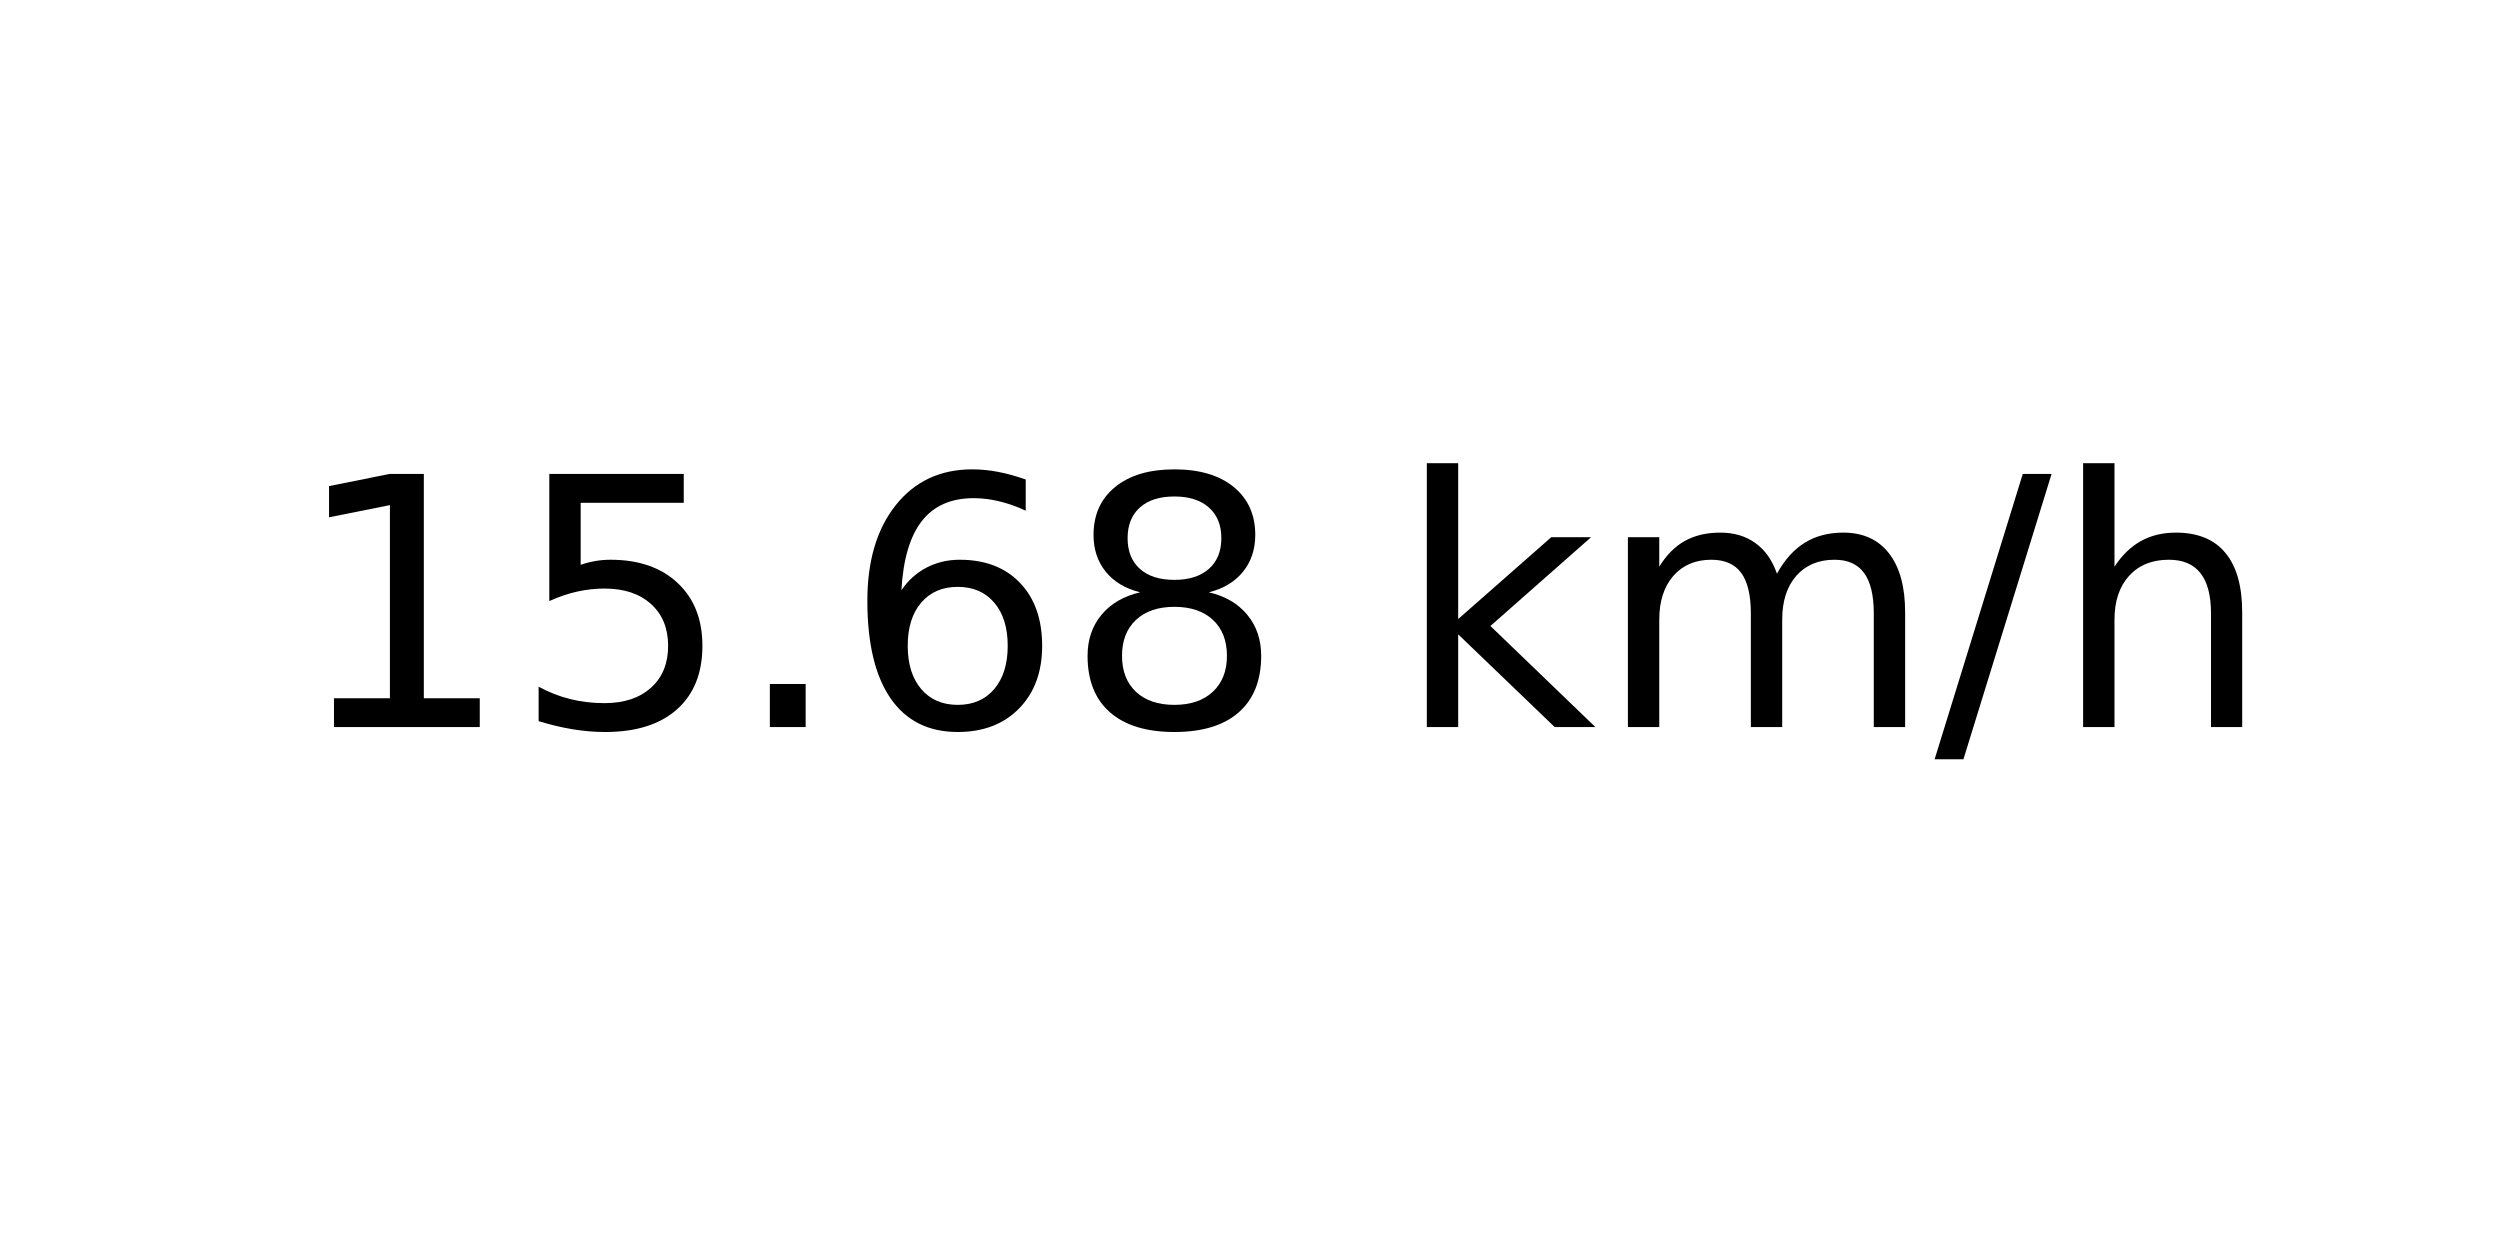
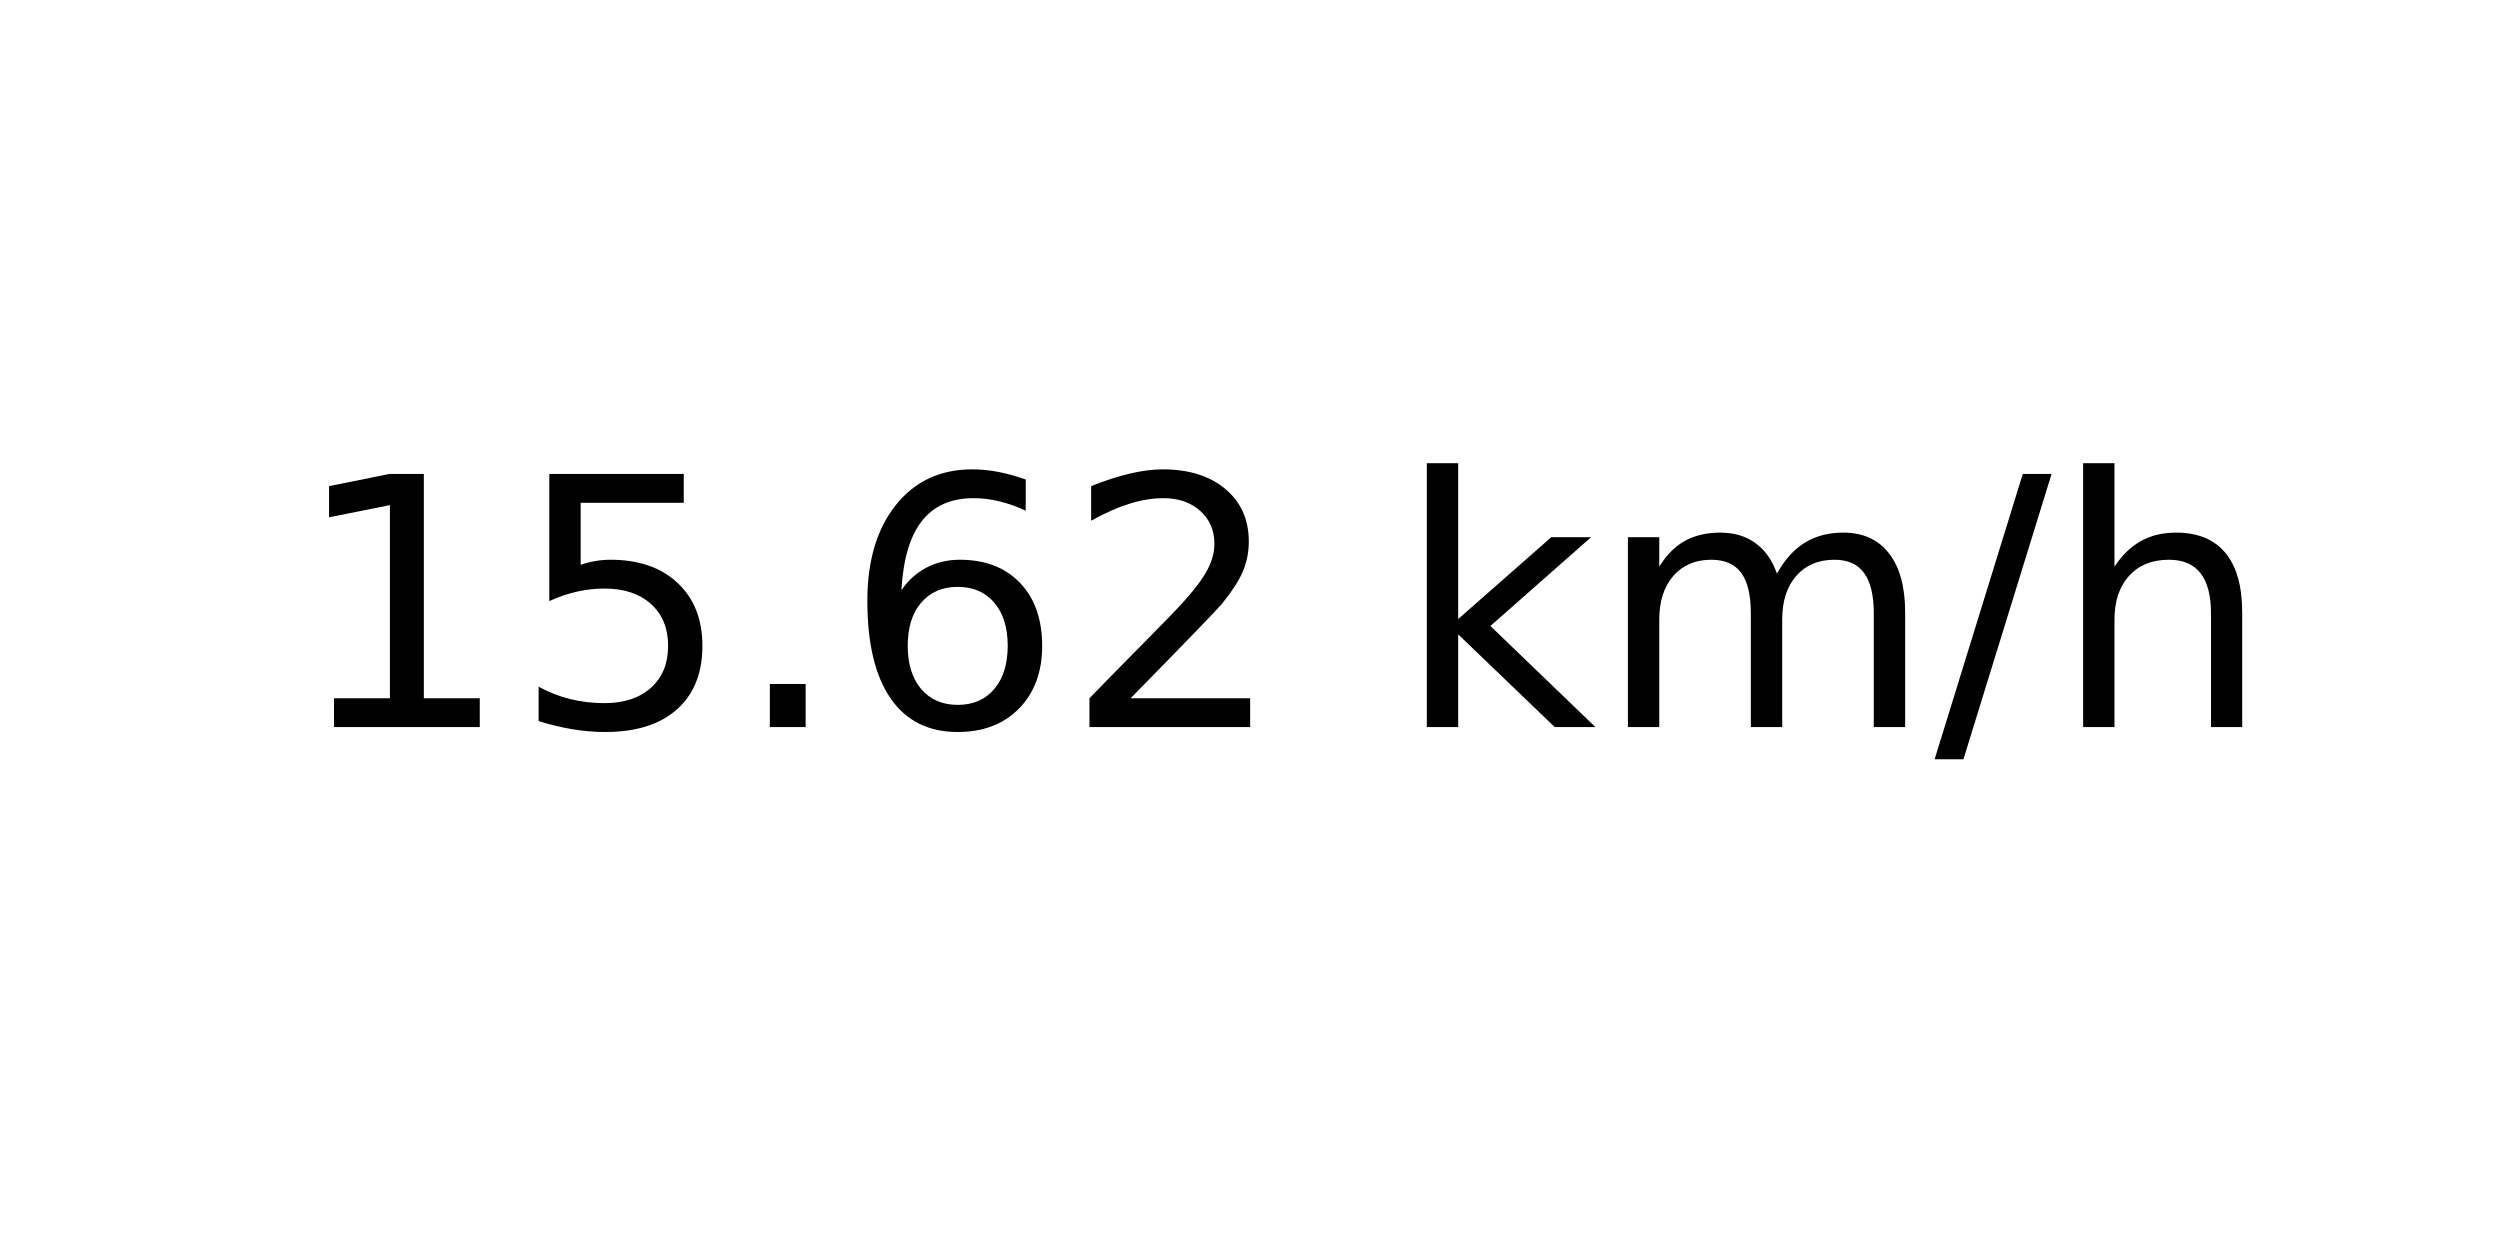
<svg xmlns="http://www.w3.org/2000/svg" xmlns:xlink="http://www.w3.org/1999/xlink" width="72pt" height="36pt" viewBox="0 0 72 36" version="1.1">
  <defs>
    <style type="text/css">*{stroke-linejoin: round; stroke-linecap: butt}</style>
  </defs>
  <g id="figure_1">
    <g id="axes_1">
      <g id="text_1">
        <g transform="translate(8.378125 20.93937) scale(0.1 -0.1)">
          <defs>
            <path id="DejaVuSans-31" d="M 794 531  L 1825 531  L 1825 4091  L 703 3866  L 703 4441  L 1819 4666  L 2450 4666  L 2450 531  L 3481 531  L 3481 0  L 794 0  L 794 531  z " transform="scale(0.015625)" />
            <path id="DejaVuSans-35" d="M 691 4666  L 3169 4666  L 3169 4134  L 1269 4134  L 1269 2991  Q 1406 3038 1543 3061  Q 1681 3084 1819 3084  Q 2600 3084 3056 2656  Q 3513 2228 3513 1497  Q 3513 744 3044 326  Q 2575 -91 1722 -91  Q 1428 -91 1123 -41  Q 819 9 494 109  L 494 744  Q 775 591 1075 516  Q 1375 441 1709 441  Q 2250 441 2565 725  Q 2881 1009 2881 1497  Q 2881 1984 2565 2268  Q 2250 2553 1709 2553  Q 1456 2553 1204 2497  Q 953 2441 691 2322  L 691 4666  z " transform="scale(0.015625)" />
            <path id="DejaVuSans-2e" d="M 684 794  L 1344 794  L 1344 0  L 684 0  L 684 794  z " transform="scale(0.015625)" />
            <path id="DejaVuSans-36" d="M 2113 2584  Q 1688 2584 1439 2293  Q 1191 2003 1191 1497  Q 1191 994 1439 701  Q 1688 409 2113 409  Q 2538 409 2786 701  Q 3034 994 3034 1497  Q 3034 2003 2786 2293  Q 2538 2584 2113 2584  z M 3366 4563  L 3366 3988  Q 3128 4100 2886 4159  Q 2644 4219 2406 4219  Q 1781 4219 1451 3797  Q 1122 3375 1075 2522  Q 1259 2794 1537 2939  Q 1816 3084 2150 3084  Q 2853 3084 3261 2657  Q 3669 2231 3669 1497  Q 3669 778 3244 343  Q 2819 -91 2113 -91  Q 1303 -91 875 529  Q 447 1150 447 2328  Q 447 3434 972 4092  Q 1497 4750 2381 4750  Q 2619 4750 2861 4703  Q 3103 4656 3366 4563  z " transform="scale(0.015625)" />
-             <path id="DejaVuSans-38" d="M 2034 2216  Q 1584 2216 1326 1975  Q 1069 1734 1069 1313  Q 1069 891 1326 650  Q 1584 409 2034 409  Q 2484 409 2743 651  Q 3003 894 3003 1313  Q 3003 1734 2745 1975  Q 2488 2216 2034 2216  z M 1403 2484  Q 997 2584 770 2862  Q 544 3141 544 3541  Q 544 4100 942 4425  Q 1341 4750 2034 4750  Q 2731 4750 3128 4425  Q 3525 4100 3525 3541  Q 3525 3141 3298 2862  Q 3072 2584 2669 2484  Q 3125 2378 3379 2068  Q 3634 1759 3634 1313  Q 3634 634 3220 271  Q 2806 -91 2034 -91  Q 1263 -91 848 271  Q 434 634 434 1313  Q 434 1759 690 2068  Q 947 2378 1403 2484  z M 1172 3481  Q 1172 3119 1398 2916  Q 1625 2713 2034 2713  Q 2441 2713 2670 2916  Q 2900 3119 2900 3481  Q 2900 3844 2670 4047  Q 2441 4250 2034 4250  Q 1625 4250 1398 4047  Q 1172 3844 1172 3481  z " transform="scale(0.015625)" />
+             <path id="DejaVuSans-32" d="M 1228 531  L 3431 531  L 3431 0  L 469 0  L 469 531  Q 828 903 1448 1529  Q 2069 2156 2228 2338  Q 2531 2678 2651 2914  Q 2772 3150 2772 3378  Q 2772 3750 2511 3984  Q 2250 4219 1831 4219  Q 1534 4219 1204 4116  Q 875 4013 500 3803  L 500 4441  Q 881 4594 1212 4672  Q 1544 4750 1819 4750  Q 2544 4750 2975 4387  Q 3406 4025 3406 3419  Q 3406 3131 3298 2873  Q 3191 2616 2906 2266  Q 2828 2175 2409 1742  Q 1991 1309 1228 531  z " transform="scale(0.015625)" />
            <path id="DejaVuSans-20" transform="scale(0.015625)" />
            <path id="DejaVuSans-6b" d="M 581 4863  L 1159 4863  L 1159 1991  L 2875 3500  L 3609 3500  L 1753 1863  L 3688 0  L 2938 0  L 1159 1709  L 1159 0  L 581 0  L 581 4863  z " transform="scale(0.015625)" />
            <path id="DejaVuSans-6d" d="M 3328 2828  Q 3544 3216 3844 3400  Q 4144 3584 4550 3584  Q 5097 3584 5394 3201  Q 5691 2819 5691 2113  L 5691 0  L 5113 0  L 5113 2094  Q 5113 2597 4934 2840  Q 4756 3084 4391 3084  Q 3944 3084 3684 2787  Q 3425 2491 3425 1978  L 3425 0  L 2847 0  L 2847 2094  Q 2847 2600 2669 2842  Q 2491 3084 2119 3084  Q 1678 3084 1418 2786  Q 1159 2488 1159 1978  L 1159 0  L 581 0  L 581 3500  L 1159 3500  L 1159 2956  Q 1356 3278 1631 3431  Q 1906 3584 2284 3584  Q 2666 3584 2933 3390  Q 3200 3197 3328 2828  z " transform="scale(0.015625)" />
            <path id="DejaVuSans-2f" d="M 1625 4666  L 2156 4666  L 531 -594  L 0 -594  L 1625 4666  z " transform="scale(0.015625)" />
            <path id="DejaVuSans-68" d="M 3513 2113  L 3513 0  L 2938 0  L 2938 2094  Q 2938 2591 2744 2837  Q 2550 3084 2163 3084  Q 1697 3084 1428 2787  Q 1159 2491 1159 1978  L 1159 0  L 581 0  L 581 4863  L 1159 4863  L 1159 2956  Q 1366 3272 1645 3428  Q 1925 3584 2291 3584  Q 2894 3584 3203 3211  Q 3513 2838 3513 2113  z " transform="scale(0.015625)" />
          </defs>
          <use xlink:href="#DejaVuSans-31" />
          <use xlink:href="#DejaVuSans-35" x="63.623" />
          <use xlink:href="#DejaVuSans-2e" x="127.246" />
          <use xlink:href="#DejaVuSans-36" x="159.033" />
-           <use xlink:href="#DejaVuSans-38" x="222.656" />
+           <use xlink:href="#DejaVuSans-32" x="222.656" />
          <use xlink:href="#DejaVuSans-20" x="286.279" />
          <use xlink:href="#DejaVuSans-6b" x="318.066" />
          <use xlink:href="#DejaVuSans-6d" x="375.977" />
          <use xlink:href="#DejaVuSans-2f" x="473.389" />
          <use xlink:href="#DejaVuSans-68" x="507.08" />
        </g>
      </g>
    </g>
  </g>
</svg>
